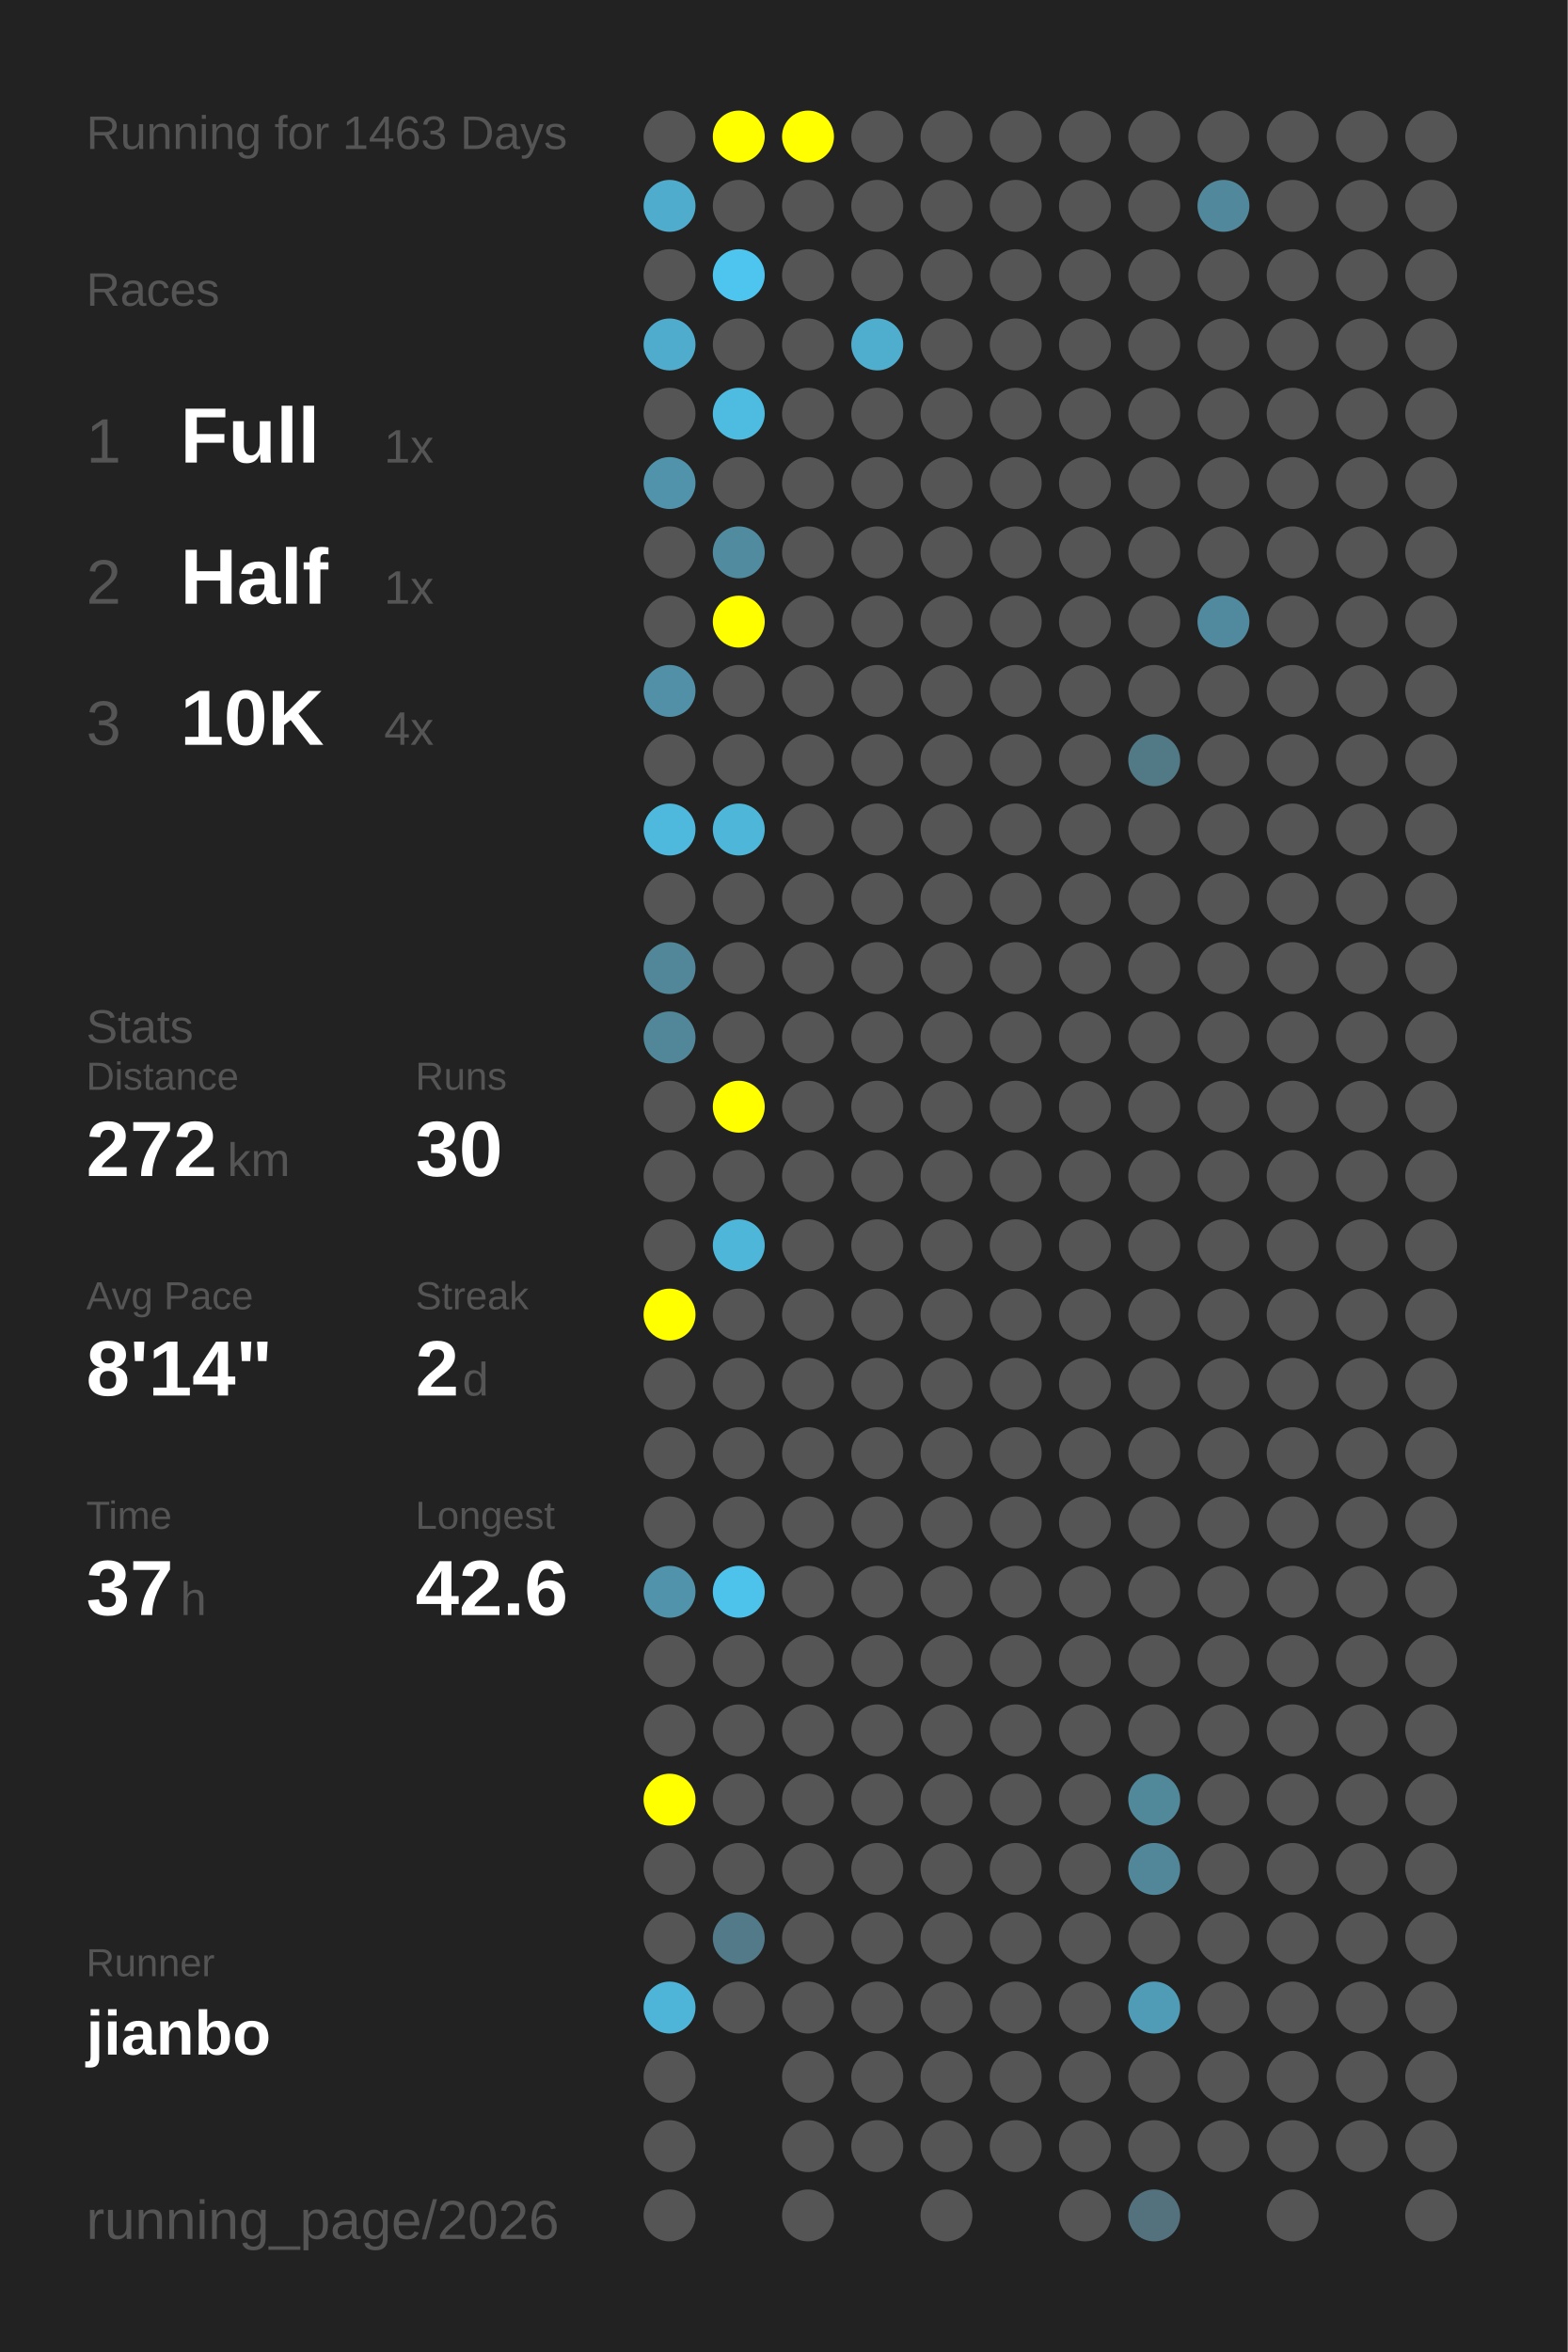
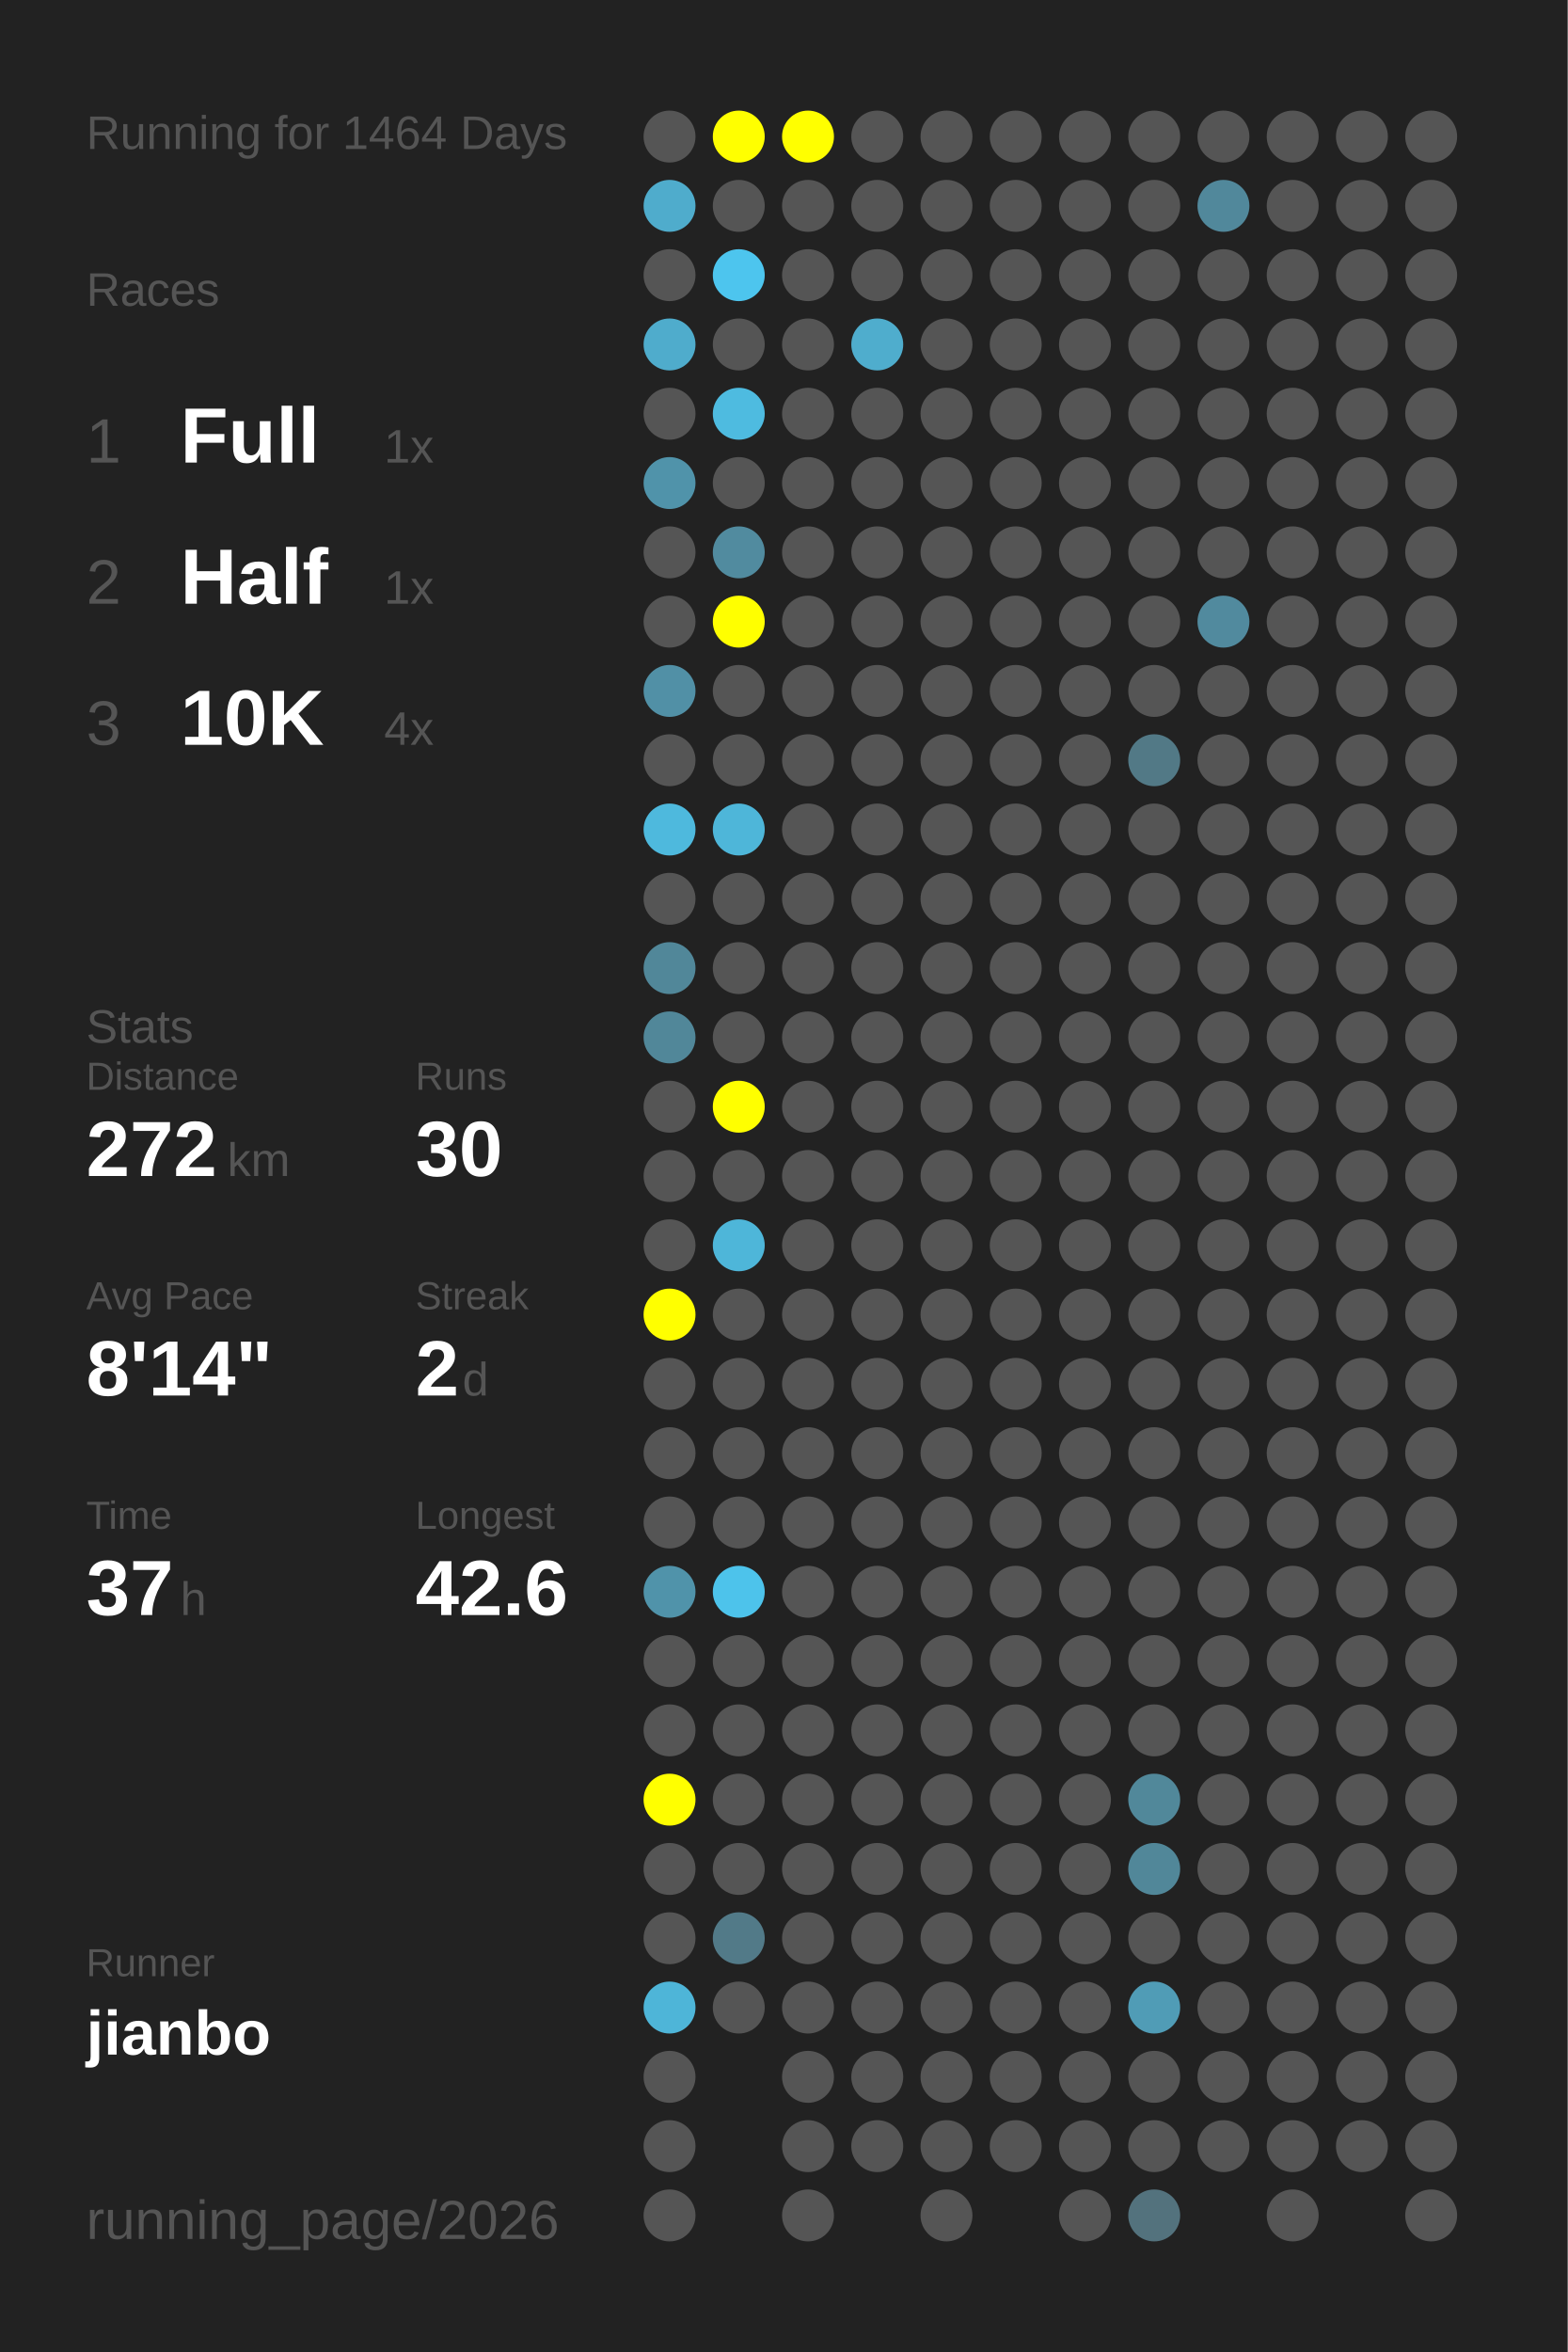
<svg xmlns="http://www.w3.org/2000/svg" baseProfile="full" height="300mm" version="1.1" viewBox="0,0,200,300" width="200mm">
  <defs />
  <rect fill="#222222" height="300" width="200" x="0" y="0" />
-   <text fill="#555555" style="font-size:6px; font-family:Arial;" x="11" y="19">Running for 1463 Days</text>
+   <text fill="#555555" style="font-size:6px; font-family:Arial;" x="11" y="19">Running for 1464 Days</text>
  <text fill="#555555" style="font-size:6px; font-family:Arial;" x="11" y="39">Races</text>
  <text fill="#555555" style="font-size:8px; font-family:Arial;" x="11" y="59">1</text>
  <text fill="#FFFFFF" style="font-size:10px; font-family:Arial; font-weight:bold;" x="23" y="59">Full</text>
  <text fill="#555555" style="font-size:6px; font-family:Arial;" x="49" y="59">1x</text>
  <text fill="#555555" style="font-size:8px; font-family:Arial;" x="11" y="77">2</text>
  <text fill="#FFFFFF" style="font-size:10px; font-family:Arial; font-weight:bold;" x="23" y="77">Half</text>
  <text fill="#555555" style="font-size:6px; font-family:Arial;" x="49" y="77">1x</text>
  <text fill="#555555" style="font-size:8px; font-family:Arial;" x="11" y="95">3</text>
  <text fill="#FFFFFF" style="font-size:10px; font-family:Arial; font-weight:bold;" x="23" y="95">10K</text>
  <text fill="#555555" style="font-size:6px; font-family:Arial;" x="49" y="95">4x</text>
  <text fill="#555555" style="font-size:6px; font-family:Arial;" x="11" y="133">Stats</text>
  <text fill="#555555" style="font-size:5px; font-family:Arial;" x="11" y="139">Distance</text>
  <text fill="#FFFFFF" style="font-size:10px; font-family:Arial; font-weight:bold;" x="11" y="150">272</text>
  <text fill="#555555" style="font-size:6px; font-family:Arial;" x="29" y="150">km</text>
  <text fill="#555555" style="font-size:5px; font-family:Arial;" x="53" y="139">Runs</text>
  <text fill="#FFFFFF" style="font-size:10px; font-family:Arial; font-weight:bold;" x="53" y="150">30</text>
  <text fill="#555555" style="font-size:5px; font-family:Arial;" x="11" y="167">Avg Pace</text>
  <text fill="#FFFFFF" style="font-size:10px; font-family:Arial; font-weight:bold;" x="11" y="178">8'14"</text>
  <text fill="#555555" style="font-size:5px; font-family:Arial;" x="53" y="167">Streak</text>
  <text fill="#FFFFFF" style="font-size:10px; font-family:Arial; font-weight:bold;" x="53" y="178">2</text>
  <text fill="#555555" style="font-size:6px; font-family:Arial;" x="59" y="178">d</text>
  <text fill="#555555" style="font-size:5px; font-family:Arial;" x="11" y="195">Time</text>
  <text fill="#FFFFFF" style="font-size:10px; font-family:Arial; font-weight:bold;" x="11" y="206">37</text>
  <text fill="#555555" style="font-size:6px; font-family:Arial;" x="23" y="206">h</text>
  <text fill="#555555" style="font-size:5px; font-family:Arial;" x="53" y="195">Longest</text>
  <text fill="#FFFFFF" style="font-size:10px; font-family:Arial; font-weight:bold;" x="53" y="206">42.6</text>
  <text fill="#555555" style="font-size:5px; font-family:Arial;" x="11" y="252.065">Runner</text>
  <text fill="#FFFFFF" style="font-size:8px; font-family:Arial; font-weight:bold;" x="11" y="262.065">jianbo</text>
  <text fill="#555555" style="font-size:7px; font-family:Arial;" x="11" y="285.581">running_page/2026</text>
  <circle cx="85.417" cy="17.419" fill="#555555" r="3.312" />
  <circle cx="85.417" cy="26.258" fill="#4faccc" r="3.312" />
  <circle cx="85.417" cy="35.097" fill="#555555" r="3.312" />
  <circle cx="85.417" cy="43.935" fill="#4faccc" r="3.312" />
  <circle cx="85.417" cy="52.774" fill="#555555" r="3.312" />
  <circle cx="85.417" cy="61.613" fill="#5093aa" r="3.312" />
  <circle cx="85.417" cy="70.452" fill="#555555" r="3.312" />
  <circle cx="85.417" cy="79.29" fill="#555555" r="3.312" />
  <circle cx="85.417" cy="88.129" fill="#5190a6" r="3.312" />
  <circle cx="85.417" cy="96.968" fill="#555555" r="3.312" />
  <circle cx="85.417" cy="105.806" fill="#4eb9dd" r="3.312" />
  <circle cx="85.417" cy="114.645" fill="#555555" r="3.312" />
  <circle cx="85.417" cy="123.484" fill="#518799" r="3.312" />
  <circle cx="85.417" cy="132.323" fill="#518799" r="3.312" />
  <circle cx="85.417" cy="141.161" fill="#555555" r="3.312" />
  <circle cx="85.417" cy="150" fill="#555555" r="3.312" />
  <circle cx="85.417" cy="158.839" fill="#555555" r="3.312" />
  <circle cx="85.417" cy="167.677" fill="#FFFF00" r="3.312" />
  <circle cx="85.417" cy="176.516" fill="#555555" r="3.312" />
  <circle cx="85.417" cy="185.355" fill="#555555" r="3.312" />
  <circle cx="85.417" cy="194.194" fill="#555555" r="3.312" />
  <circle cx="85.417" cy="203.032" fill="#5093aa" r="3.312" />
  <circle cx="85.417" cy="211.871" fill="#555555" r="3.312" />
  <circle cx="85.417" cy="220.71" fill="#555555" r="3.312" />
  <circle cx="85.417" cy="229.548" fill="#FFFF00" r="3.312" />
  <circle cx="85.417" cy="238.387" fill="#555555" r="3.312" />
  <circle cx="85.417" cy="247.226" fill="#555555" r="3.312" />
  <circle cx="85.417" cy="256.065" fill="#4eb5d8" r="3.312" />
  <circle cx="85.417" cy="264.903" fill="#555555" r="3.312" />
  <circle cx="85.417" cy="273.742" fill="#555555" r="3.312" />
  <circle cx="85.417" cy="282.581" fill="#555555" r="3.312" />
  <circle cx="94.25" cy="17.419" fill="#FFFF00" r="3.312" />
  <circle cx="94.25" cy="26.258" fill="#555555" r="3.312" />
  <circle cx="94.25" cy="35.097" fill="#4dc5ee" r="3.312" />
  <circle cx="94.25" cy="43.935" fill="#555555" r="3.312" />
  <circle cx="94.25" cy="52.774" fill="#4ebbe0" r="3.312" />
  <circle cx="94.25" cy="61.613" fill="#555555" r="3.312" />
  <circle cx="94.25" cy="70.452" fill="#518b9f" r="3.312" />
  <circle cx="94.25" cy="79.29" fill="#FFFF00" r="3.312" />
  <circle cx="94.25" cy="88.129" fill="#555555" r="3.312" />
  <circle cx="94.25" cy="96.968" fill="#555555" r="3.312" />
  <circle cx="94.25" cy="105.806" fill="#4eb6d9" r="3.312" />
  <circle cx="94.25" cy="114.645" fill="#555555" r="3.312" />
  <circle cx="94.25" cy="123.484" fill="#555555" r="3.312" />
  <circle cx="94.25" cy="132.323" fill="#555555" r="3.312" />
  <circle cx="94.25" cy="141.161" fill="#FFFF00" r="3.312" />
  <circle cx="94.25" cy="150" fill="#555555" r="3.312" />
  <circle cx="94.25" cy="158.839" fill="#4eb6d9" r="3.312" />
  <circle cx="94.25" cy="167.677" fill="#555555" r="3.312" />
  <circle cx="94.25" cy="176.516" fill="#555555" r="3.312" />
  <circle cx="94.25" cy="185.355" fill="#555555" r="3.312" />
  <circle cx="94.25" cy="194.194" fill="#555555" r="3.312" />
  <circle cx="94.25" cy="203.032" fill="#4dc3eb" r="3.312" />
  <circle cx="94.25" cy="211.871" fill="#555555" r="3.312" />
  <circle cx="94.25" cy="220.71" fill="#555555" r="3.312" />
  <circle cx="94.25" cy="229.548" fill="#555555" r="3.312" />
  <circle cx="94.25" cy="238.387" fill="#555555" r="3.312" />
  <circle cx="94.25" cy="247.226" fill="#527a88" r="3.312" />
  <circle cx="94.25" cy="256.065" fill="#555555" r="3.312" />
  <circle cx="103.083" cy="17.419" fill="#FFFF00" r="3.312" />
  <circle cx="103.083" cy="26.258" fill="#555555" r="3.312" />
  <circle cx="103.083" cy="35.097" fill="#555555" r="3.312" />
  <circle cx="103.083" cy="43.935" fill="#555555" r="3.312" />
  <circle cx="103.083" cy="52.774" fill="#555555" r="3.312" />
  <circle cx="103.083" cy="61.613" fill="#555555" r="3.312" />
  <circle cx="103.083" cy="70.452" fill="#555555" r="3.312" />
  <circle cx="103.083" cy="79.29" fill="#555555" r="3.312" />
  <circle cx="103.083" cy="88.129" fill="#555555" r="3.312" />
  <circle cx="103.083" cy="96.968" fill="#555555" r="3.312" />
  <circle cx="103.083" cy="105.806" fill="#555555" r="3.312" />
  <circle cx="103.083" cy="114.645" fill="#555555" r="3.312" />
  <circle cx="103.083" cy="123.484" fill="#555555" r="3.312" />
  <circle cx="103.083" cy="132.323" fill="#555555" r="3.312" />
  <circle cx="103.083" cy="141.161" fill="#555555" r="3.312" />
  <circle cx="103.083" cy="150" fill="#555555" r="3.312" />
  <circle cx="103.083" cy="158.839" fill="#555555" r="3.312" />
  <circle cx="103.083" cy="167.677" fill="#555555" r="3.312" />
  <circle cx="103.083" cy="176.516" fill="#555555" r="3.312" />
  <circle cx="103.083" cy="185.355" fill="#555555" r="3.312" />
  <circle cx="103.083" cy="194.194" fill="#555555" r="3.312" />
  <circle cx="103.083" cy="203.032" fill="#555555" r="3.312" />
  <circle cx="103.083" cy="211.871" fill="#555555" r="3.312" />
  <circle cx="103.083" cy="220.71" fill="#555555" r="3.312" />
  <circle cx="103.083" cy="229.548" fill="#555555" r="3.312" />
  <circle cx="103.083" cy="238.387" fill="#555555" r="3.312" />
  <circle cx="103.083" cy="247.226" fill="#555555" r="3.312" />
  <circle cx="103.083" cy="256.065" fill="#555555" r="3.312" />
  <circle cx="103.083" cy="264.903" fill="#555555" r="3.312" />
  <circle cx="103.083" cy="273.742" fill="#555555" r="3.312" />
  <circle cx="103.083" cy="282.581" fill="#555555" r="3.312" />
  <circle cx="111.917" cy="17.419" fill="#555555" r="3.312" />
  <circle cx="111.917" cy="26.258" fill="#555555" r="3.312" />
  <circle cx="111.917" cy="35.097" fill="#555555" r="3.312" />
  <circle cx="111.917" cy="43.935" fill="#4fadcd" r="3.312" />
  <circle cx="111.917" cy="52.774" fill="#555555" r="3.312" />
  <circle cx="111.917" cy="61.613" fill="#555555" r="3.312" />
  <circle cx="111.917" cy="70.452" fill="#555555" r="3.312" />
  <circle cx="111.917" cy="79.29" fill="#555555" r="3.312" />
  <circle cx="111.917" cy="88.129" fill="#555555" r="3.312" />
  <circle cx="111.917" cy="96.968" fill="#555555" r="3.312" />
  <circle cx="111.917" cy="105.806" fill="#555555" r="3.312" />
  <circle cx="111.917" cy="114.645" fill="#555555" r="3.312" />
  <circle cx="111.917" cy="123.484" fill="#555555" r="3.312" />
  <circle cx="111.917" cy="132.323" fill="#555555" r="3.312" />
  <circle cx="111.917" cy="141.161" fill="#555555" r="3.312" />
  <circle cx="111.917" cy="150" fill="#555555" r="3.312" />
  <circle cx="111.917" cy="158.839" fill="#555555" r="3.312" />
  <circle cx="111.917" cy="167.677" fill="#555555" r="3.312" />
  <circle cx="111.917" cy="176.516" fill="#555555" r="3.312" />
  <circle cx="111.917" cy="185.355" fill="#555555" r="3.312" />
  <circle cx="111.917" cy="194.194" fill="#555555" r="3.312" />
  <circle cx="111.917" cy="203.032" fill="#555555" r="3.312" />
  <circle cx="111.917" cy="211.871" fill="#555555" r="3.312" />
  <circle cx="111.917" cy="220.71" fill="#555555" r="3.312" />
  <circle cx="111.917" cy="229.548" fill="#555555" r="3.312" />
  <circle cx="111.917" cy="238.387" fill="#555555" r="3.312" />
  <circle cx="111.917" cy="247.226" fill="#555555" r="3.312" />
  <circle cx="111.917" cy="256.065" fill="#555555" r="3.312" />
  <circle cx="111.917" cy="264.903" fill="#555555" r="3.312" />
  <circle cx="111.917" cy="273.742" fill="#555555" r="3.312" />
  <circle cx="120.75" cy="17.419" fill="#555555" r="3.312" />
  <circle cx="120.75" cy="26.258" fill="#555555" r="3.312" />
  <circle cx="120.75" cy="35.097" fill="#555555" r="3.312" />
  <circle cx="120.75" cy="43.935" fill="#555555" r="3.312" />
  <circle cx="120.75" cy="52.774" fill="#555555" r="3.312" />
  <circle cx="120.75" cy="61.613" fill="#555555" r="3.312" />
  <circle cx="120.75" cy="70.452" fill="#555555" r="3.312" />
  <circle cx="120.75" cy="79.29" fill="#555555" r="3.312" />
  <circle cx="120.75" cy="88.129" fill="#555555" r="3.312" />
  <circle cx="120.75" cy="96.968" fill="#555555" r="3.312" />
  <circle cx="120.75" cy="105.806" fill="#555555" r="3.312" />
  <circle cx="120.75" cy="114.645" fill="#555555" r="3.312" />
  <circle cx="120.75" cy="123.484" fill="#555555" r="3.312" />
  <circle cx="120.75" cy="132.323" fill="#555555" r="3.312" />
  <circle cx="120.75" cy="141.161" fill="#555555" r="3.312" />
  <circle cx="120.75" cy="150" fill="#555555" r="3.312" />
  <circle cx="120.75" cy="158.839" fill="#555555" r="3.312" />
  <circle cx="120.75" cy="167.677" fill="#555555" r="3.312" />
  <circle cx="120.75" cy="176.516" fill="#555555" r="3.312" />
  <circle cx="120.75" cy="185.355" fill="#555555" r="3.312" />
  <circle cx="120.75" cy="194.194" fill="#555555" r="3.312" />
  <circle cx="120.75" cy="203.032" fill="#555555" r="3.312" />
  <circle cx="120.75" cy="211.871" fill="#555555" r="3.312" />
  <circle cx="120.75" cy="220.71" fill="#555555" r="3.312" />
  <circle cx="120.75" cy="229.548" fill="#555555" r="3.312" />
  <circle cx="120.75" cy="238.387" fill="#555555" r="3.312" />
  <circle cx="120.75" cy="247.226" fill="#555555" r="3.312" />
  <circle cx="120.75" cy="256.065" fill="#555555" r="3.312" />
  <circle cx="120.75" cy="264.903" fill="#555555" r="3.312" />
  <circle cx="120.75" cy="273.742" fill="#555555" r="3.312" />
  <circle cx="120.75" cy="282.581" fill="#555555" r="3.312" />
  <circle cx="129.583" cy="17.419" fill="#555555" r="3.312" />
  <circle cx="129.583" cy="26.258" fill="#555555" r="3.312" />
  <circle cx="129.583" cy="35.097" fill="#555555" r="3.312" />
  <circle cx="129.583" cy="43.935" fill="#555555" r="3.312" />
  <circle cx="129.583" cy="52.774" fill="#555555" r="3.312" />
  <circle cx="129.583" cy="61.613" fill="#555555" r="3.312" />
  <circle cx="129.583" cy="70.452" fill="#555555" r="3.312" />
  <circle cx="129.583" cy="79.29" fill="#555555" r="3.312" />
  <circle cx="129.583" cy="88.129" fill="#555555" r="3.312" />
  <circle cx="129.583" cy="96.968" fill="#555555" r="3.312" />
  <circle cx="129.583" cy="105.806" fill="#555555" r="3.312" />
  <circle cx="129.583" cy="114.645" fill="#555555" r="3.312" />
  <circle cx="129.583" cy="123.484" fill="#555555" r="3.312" />
  <circle cx="129.583" cy="132.323" fill="#555555" r="3.312" />
  <circle cx="129.583" cy="141.161" fill="#555555" r="3.312" />
  <circle cx="129.583" cy="150" fill="#555555" r="3.312" />
  <circle cx="129.583" cy="158.839" fill="#555555" r="3.312" />
  <circle cx="129.583" cy="167.677" fill="#555555" r="3.312" />
  <circle cx="129.583" cy="176.516" fill="#555555" r="3.312" />
  <circle cx="129.583" cy="185.355" fill="#555555" r="3.312" />
  <circle cx="129.583" cy="194.194" fill="#555555" r="3.312" />
  <circle cx="129.583" cy="203.032" fill="#555555" r="3.312" />
  <circle cx="129.583" cy="211.871" fill="#555555" r="3.312" />
  <circle cx="129.583" cy="220.71" fill="#555555" r="3.312" />
  <circle cx="129.583" cy="229.548" fill="#555555" r="3.312" />
  <circle cx="129.583" cy="238.387" fill="#555555" r="3.312" />
  <circle cx="129.583" cy="247.226" fill="#555555" r="3.312" />
  <circle cx="129.583" cy="256.065" fill="#555555" r="3.312" />
  <circle cx="129.583" cy="264.903" fill="#555555" r="3.312" />
  <circle cx="129.583" cy="273.742" fill="#555555" r="3.312" />
  <circle cx="138.417" cy="17.419" fill="#555555" r="3.312" />
  <circle cx="138.417" cy="26.258" fill="#555555" r="3.312" />
  <circle cx="138.417" cy="35.097" fill="#555555" r="3.312" />
  <circle cx="138.417" cy="43.935" fill="#555555" r="3.312" />
  <circle cx="138.417" cy="52.774" fill="#555555" r="3.312" />
  <circle cx="138.417" cy="61.613" fill="#555555" r="3.312" />
  <circle cx="138.417" cy="70.452" fill="#555555" r="3.312" />
  <circle cx="138.417" cy="79.29" fill="#555555" r="3.312" />
  <circle cx="138.417" cy="88.129" fill="#555555" r="3.312" />
  <circle cx="138.417" cy="96.968" fill="#555555" r="3.312" />
  <circle cx="138.417" cy="105.806" fill="#555555" r="3.312" />
  <circle cx="138.417" cy="114.645" fill="#555555" r="3.312" />
  <circle cx="138.417" cy="123.484" fill="#555555" r="3.312" />
  <circle cx="138.417" cy="132.323" fill="#555555" r="3.312" />
  <circle cx="138.417" cy="141.161" fill="#555555" r="3.312" />
  <circle cx="138.417" cy="150" fill="#555555" r="3.312" />
  <circle cx="138.417" cy="158.839" fill="#555555" r="3.312" />
  <circle cx="138.417" cy="167.677" fill="#555555" r="3.312" />
  <circle cx="138.417" cy="176.516" fill="#555555" r="3.312" />
  <circle cx="138.417" cy="185.355" fill="#555555" r="3.312" />
  <circle cx="138.417" cy="194.194" fill="#555555" r="3.312" />
  <circle cx="138.417" cy="203.032" fill="#555555" r="3.312" />
  <circle cx="138.417" cy="211.871" fill="#555555" r="3.312" />
  <circle cx="138.417" cy="220.71" fill="#555555" r="3.312" />
  <circle cx="138.417" cy="229.548" fill="#555555" r="3.312" />
  <circle cx="138.417" cy="238.387" fill="#555555" r="3.312" />
  <circle cx="138.417" cy="247.226" fill="#555555" r="3.312" />
  <circle cx="138.417" cy="256.065" fill="#555555" r="3.312" />
  <circle cx="138.417" cy="264.903" fill="#555555" r="3.312" />
  <circle cx="138.417" cy="273.742" fill="#555555" r="3.312" />
  <circle cx="138.417" cy="282.581" fill="#555555" r="3.312" />
  <circle cx="147.25" cy="17.419" fill="#555555" r="3.312" />
  <circle cx="147.25" cy="26.258" fill="#555555" r="3.312" />
  <circle cx="147.25" cy="35.097" fill="#555555" r="3.312" />
  <circle cx="147.25" cy="43.935" fill="#555555" r="3.312" />
  <circle cx="147.25" cy="52.774" fill="#555555" r="3.312" />
  <circle cx="147.25" cy="61.613" fill="#555555" r="3.312" />
  <circle cx="147.25" cy="70.452" fill="#555555" r="3.312" />
  <circle cx="147.25" cy="79.29" fill="#555555" r="3.312" />
  <circle cx="147.25" cy="88.129" fill="#555555" r="3.312" />
  <circle cx="147.25" cy="96.968" fill="#527986" r="3.312" />
  <circle cx="147.25" cy="105.806" fill="#555555" r="3.312" />
  <circle cx="147.25" cy="114.645" fill="#555555" r="3.312" />
  <circle cx="147.25" cy="123.484" fill="#555555" r="3.312" />
  <circle cx="147.25" cy="132.323" fill="#555555" r="3.312" />
  <circle cx="147.25" cy="141.161" fill="#555555" r="3.312" />
  <circle cx="147.25" cy="150" fill="#555555" r="3.312" />
  <circle cx="147.25" cy="158.839" fill="#555555" r="3.312" />
  <circle cx="147.25" cy="167.677" fill="#555555" r="3.312" />
  <circle cx="147.25" cy="176.516" fill="#555555" r="3.312" />
  <circle cx="147.25" cy="185.355" fill="#555555" r="3.312" />
  <circle cx="147.25" cy="194.194" fill="#555555" r="3.312" />
  <circle cx="147.25" cy="203.032" fill="#555555" r="3.312" />
  <circle cx="147.25" cy="211.871" fill="#555555" r="3.312" />
  <circle cx="147.25" cy="220.71" fill="#555555" r="3.312" />
  <circle cx="147.25" cy="229.548" fill="#51889a" r="3.312" />
  <circle cx="147.25" cy="238.387" fill="#518799" r="3.312" />
  <circle cx="147.25" cy="247.226" fill="#555555" r="3.312" />
  <circle cx="147.25" cy="256.065" fill="#509cb6" r="3.312" />
  <circle cx="147.25" cy="264.903" fill="#555555" r="3.312" />
  <circle cx="147.25" cy="273.742" fill="#555555" r="3.312" />
  <circle cx="147.25" cy="282.581" fill="#53727d" r="3.312" />
  <circle cx="156.083" cy="17.419" fill="#555555" r="3.312" />
  <circle cx="156.083" cy="26.258" fill="#51889b" r="3.312" />
  <circle cx="156.083" cy="35.097" fill="#555555" r="3.312" />
  <circle cx="156.083" cy="43.935" fill="#555555" r="3.312" />
  <circle cx="156.083" cy="52.774" fill="#555555" r="3.312" />
  <circle cx="156.083" cy="61.613" fill="#555555" r="3.312" />
  <circle cx="156.083" cy="70.452" fill="#555555" r="3.312" />
  <circle cx="156.083" cy="79.29" fill="#518a9e" r="3.312" />
  <circle cx="156.083" cy="88.129" fill="#555555" r="3.312" />
  <circle cx="156.083" cy="96.968" fill="#555555" r="3.312" />
  <circle cx="156.083" cy="105.806" fill="#555555" r="3.312" />
  <circle cx="156.083" cy="114.645" fill="#555555" r="3.312" />
  <circle cx="156.083" cy="123.484" fill="#555555" r="3.312" />
  <circle cx="156.083" cy="132.323" fill="#555555" r="3.312" />
  <circle cx="156.083" cy="141.161" fill="#555555" r="3.312" />
  <circle cx="156.083" cy="150" fill="#555555" r="3.312" />
  <circle cx="156.083" cy="158.839" fill="#555555" r="3.312" />
  <circle cx="156.083" cy="167.677" fill="#555555" r="3.312" />
  <circle cx="156.083" cy="176.516" fill="#555555" r="3.312" />
  <circle cx="156.083" cy="185.355" fill="#555555" r="3.312" />
  <circle cx="156.083" cy="194.194" fill="#555555" r="3.312" />
  <circle cx="156.083" cy="203.032" fill="#555555" r="3.312" />
  <circle cx="156.083" cy="211.871" fill="#555555" r="3.312" />
  <circle cx="156.083" cy="220.71" fill="#555555" r="3.312" />
  <circle cx="156.083" cy="229.548" fill="#555555" r="3.312" />
  <circle cx="156.083" cy="238.387" fill="#555555" r="3.312" />
  <circle cx="156.083" cy="247.226" fill="#555555" r="3.312" />
  <circle cx="156.083" cy="256.065" fill="#555555" r="3.312" />
  <circle cx="156.083" cy="264.903" fill="#555555" r="3.312" />
  <circle cx="156.083" cy="273.742" fill="#555555" r="3.312" />
  <circle cx="164.917" cy="17.419" fill="#555555" r="3.312" />
  <circle cx="164.917" cy="26.258" fill="#555555" r="3.312" />
  <circle cx="164.917" cy="35.097" fill="#555555" r="3.312" />
  <circle cx="164.917" cy="43.935" fill="#555555" r="3.312" />
  <circle cx="164.917" cy="52.774" fill="#555555" r="3.312" />
  <circle cx="164.917" cy="61.613" fill="#555555" r="3.312" />
  <circle cx="164.917" cy="70.452" fill="#555555" r="3.312" />
  <circle cx="164.917" cy="79.29" fill="#555555" r="3.312" />
  <circle cx="164.917" cy="88.129" fill="#555555" r="3.312" />
  <circle cx="164.917" cy="96.968" fill="#555555" r="3.312" />
  <circle cx="164.917" cy="105.806" fill="#555555" r="3.312" />
  <circle cx="164.917" cy="114.645" fill="#555555" r="3.312" />
  <circle cx="164.917" cy="123.484" fill="#555555" r="3.312" />
  <circle cx="164.917" cy="132.323" fill="#555555" r="3.312" />
  <circle cx="164.917" cy="141.161" fill="#555555" r="3.312" />
  <circle cx="164.917" cy="150" fill="#555555" r="3.312" />
  <circle cx="164.917" cy="158.839" fill="#555555" r="3.312" />
  <circle cx="164.917" cy="167.677" fill="#555555" r="3.312" />
  <circle cx="164.917" cy="176.516" fill="#555555" r="3.312" />
  <circle cx="164.917" cy="185.355" fill="#555555" r="3.312" />
  <circle cx="164.917" cy="194.194" fill="#555555" r="3.312" />
  <circle cx="164.917" cy="203.032" fill="#555555" r="3.312" />
  <circle cx="164.917" cy="211.871" fill="#555555" r="3.312" />
  <circle cx="164.917" cy="220.71" fill="#555555" r="3.312" />
  <circle cx="164.917" cy="229.548" fill="#555555" r="3.312" />
  <circle cx="164.917" cy="238.387" fill="#555555" r="3.312" />
  <circle cx="164.917" cy="247.226" fill="#555555" r="3.312" />
  <circle cx="164.917" cy="256.065" fill="#555555" r="3.312" />
  <circle cx="164.917" cy="264.903" fill="#555555" r="3.312" />
  <circle cx="164.917" cy="273.742" fill="#555555" r="3.312" />
  <circle cx="164.917" cy="282.581" fill="#555555" r="3.312" />
  <circle cx="173.75" cy="17.419" fill="#555555" r="3.312" />
  <circle cx="173.75" cy="26.258" fill="#555555" r="3.312" />
  <circle cx="173.75" cy="35.097" fill="#555555" r="3.312" />
  <circle cx="173.75" cy="43.935" fill="#555555" r="3.312" />
  <circle cx="173.75" cy="52.774" fill="#555555" r="3.312" />
  <circle cx="173.75" cy="61.613" fill="#555555" r="3.312" />
  <circle cx="173.75" cy="70.452" fill="#555555" r="3.312" />
  <circle cx="173.75" cy="79.29" fill="#555555" r="3.312" />
  <circle cx="173.75" cy="88.129" fill="#555555" r="3.312" />
  <circle cx="173.75" cy="96.968" fill="#555555" r="3.312" />
  <circle cx="173.75" cy="105.806" fill="#555555" r="3.312" />
  <circle cx="173.75" cy="114.645" fill="#555555" r="3.312" />
  <circle cx="173.75" cy="123.484" fill="#555555" r="3.312" />
  <circle cx="173.75" cy="132.323" fill="#555555" r="3.312" />
  <circle cx="173.75" cy="141.161" fill="#555555" r="3.312" />
  <circle cx="173.75" cy="150" fill="#555555" r="3.312" />
  <circle cx="173.75" cy="158.839" fill="#555555" r="3.312" />
  <circle cx="173.75" cy="167.677" fill="#555555" r="3.312" />
  <circle cx="173.75" cy="176.516" fill="#555555" r="3.312" />
  <circle cx="173.75" cy="185.355" fill="#555555" r="3.312" />
  <circle cx="173.75" cy="194.194" fill="#555555" r="3.312" />
  <circle cx="173.75" cy="203.032" fill="#555555" r="3.312" />
  <circle cx="173.75" cy="211.871" fill="#555555" r="3.312" />
  <circle cx="173.75" cy="220.71" fill="#555555" r="3.312" />
  <circle cx="173.75" cy="229.548" fill="#555555" r="3.312" />
  <circle cx="173.75" cy="238.387" fill="#555555" r="3.312" />
  <circle cx="173.75" cy="247.226" fill="#555555" r="3.312" />
  <circle cx="173.75" cy="256.065" fill="#555555" r="3.312" />
  <circle cx="173.75" cy="264.903" fill="#555555" r="3.312" />
  <circle cx="173.75" cy="273.742" fill="#555555" r="3.312" />
  <circle cx="182.583" cy="17.419" fill="#555555" r="3.312" />
  <circle cx="182.583" cy="26.258" fill="#555555" r="3.312" />
  <circle cx="182.583" cy="35.097" fill="#555555" r="3.312" />
  <circle cx="182.583" cy="43.935" fill="#555555" r="3.312" />
  <circle cx="182.583" cy="52.774" fill="#555555" r="3.312" />
  <circle cx="182.583" cy="61.613" fill="#555555" r="3.312" />
  <circle cx="182.583" cy="70.452" fill="#555555" r="3.312" />
  <circle cx="182.583" cy="79.29" fill="#555555" r="3.312" />
  <circle cx="182.583" cy="88.129" fill="#555555" r="3.312" />
  <circle cx="182.583" cy="96.968" fill="#555555" r="3.312" />
  <circle cx="182.583" cy="105.806" fill="#555555" r="3.312" />
  <circle cx="182.583" cy="114.645" fill="#555555" r="3.312" />
  <circle cx="182.583" cy="123.484" fill="#555555" r="3.312" />
  <circle cx="182.583" cy="132.323" fill="#555555" r="3.312" />
  <circle cx="182.583" cy="141.161" fill="#555555" r="3.312" />
  <circle cx="182.583" cy="150" fill="#555555" r="3.312" />
  <circle cx="182.583" cy="158.839" fill="#555555" r="3.312" />
  <circle cx="182.583" cy="167.677" fill="#555555" r="3.312" />
  <circle cx="182.583" cy="176.516" fill="#555555" r="3.312" />
  <circle cx="182.583" cy="185.355" fill="#555555" r="3.312" />
  <circle cx="182.583" cy="194.194" fill="#555555" r="3.312" />
  <circle cx="182.583" cy="203.032" fill="#555555" r="3.312" />
  <circle cx="182.583" cy="211.871" fill="#555555" r="3.312" />
  <circle cx="182.583" cy="220.71" fill="#555555" r="3.312" />
  <circle cx="182.583" cy="229.548" fill="#555555" r="3.312" />
  <circle cx="182.583" cy="238.387" fill="#555555" r="3.312" />
  <circle cx="182.583" cy="247.226" fill="#555555" r="3.312" />
  <circle cx="182.583" cy="256.065" fill="#555555" r="3.312" />
  <circle cx="182.583" cy="264.903" fill="#555555" r="3.312" />
  <circle cx="182.583" cy="273.742" fill="#555555" r="3.312" />
  <circle cx="182.583" cy="282.581" fill="#555555" r="3.312" />
</svg>
